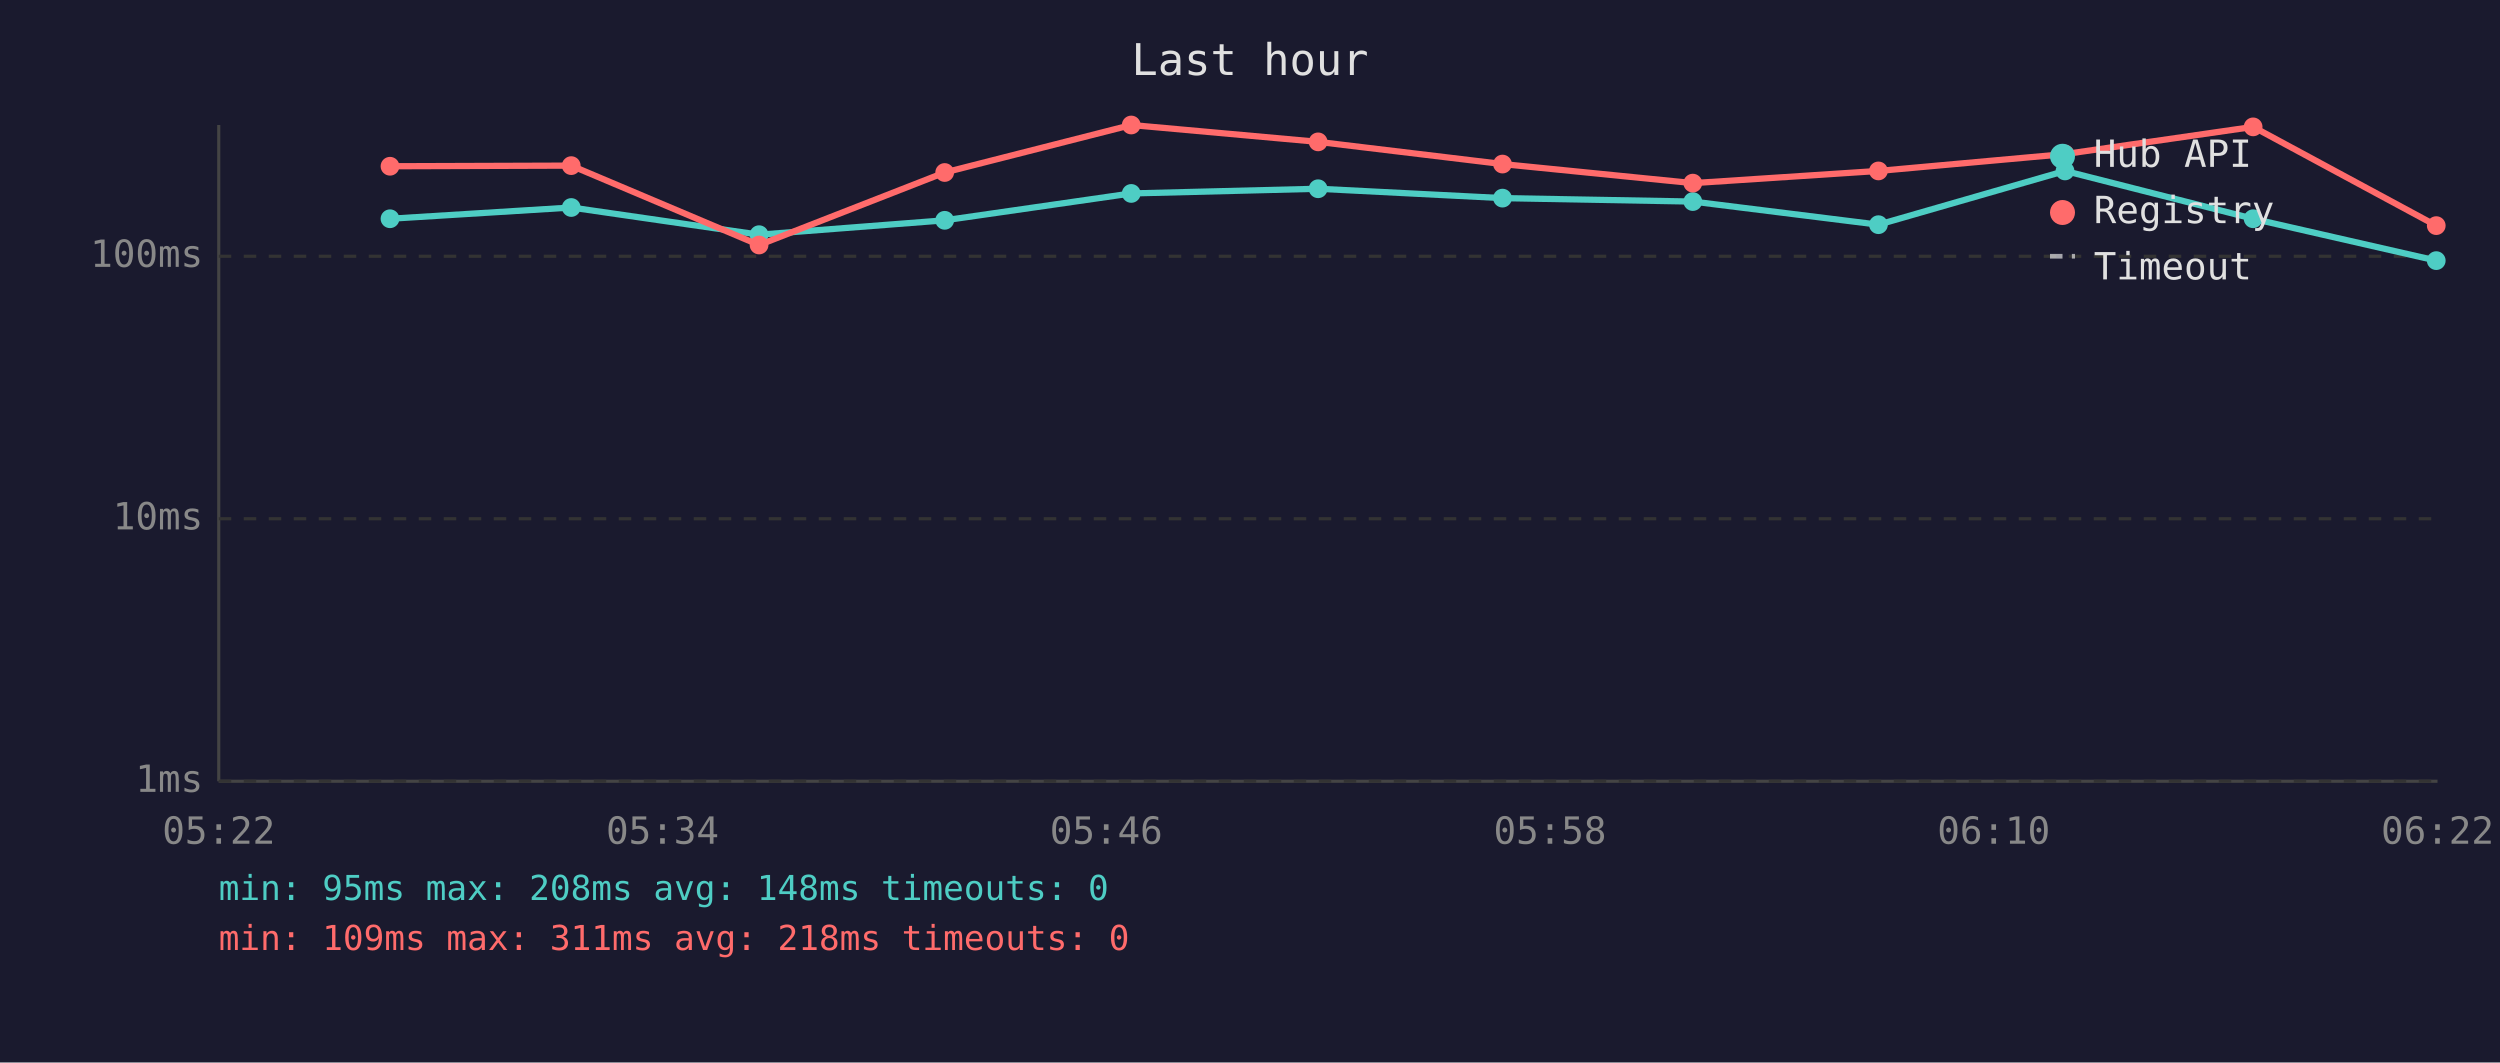
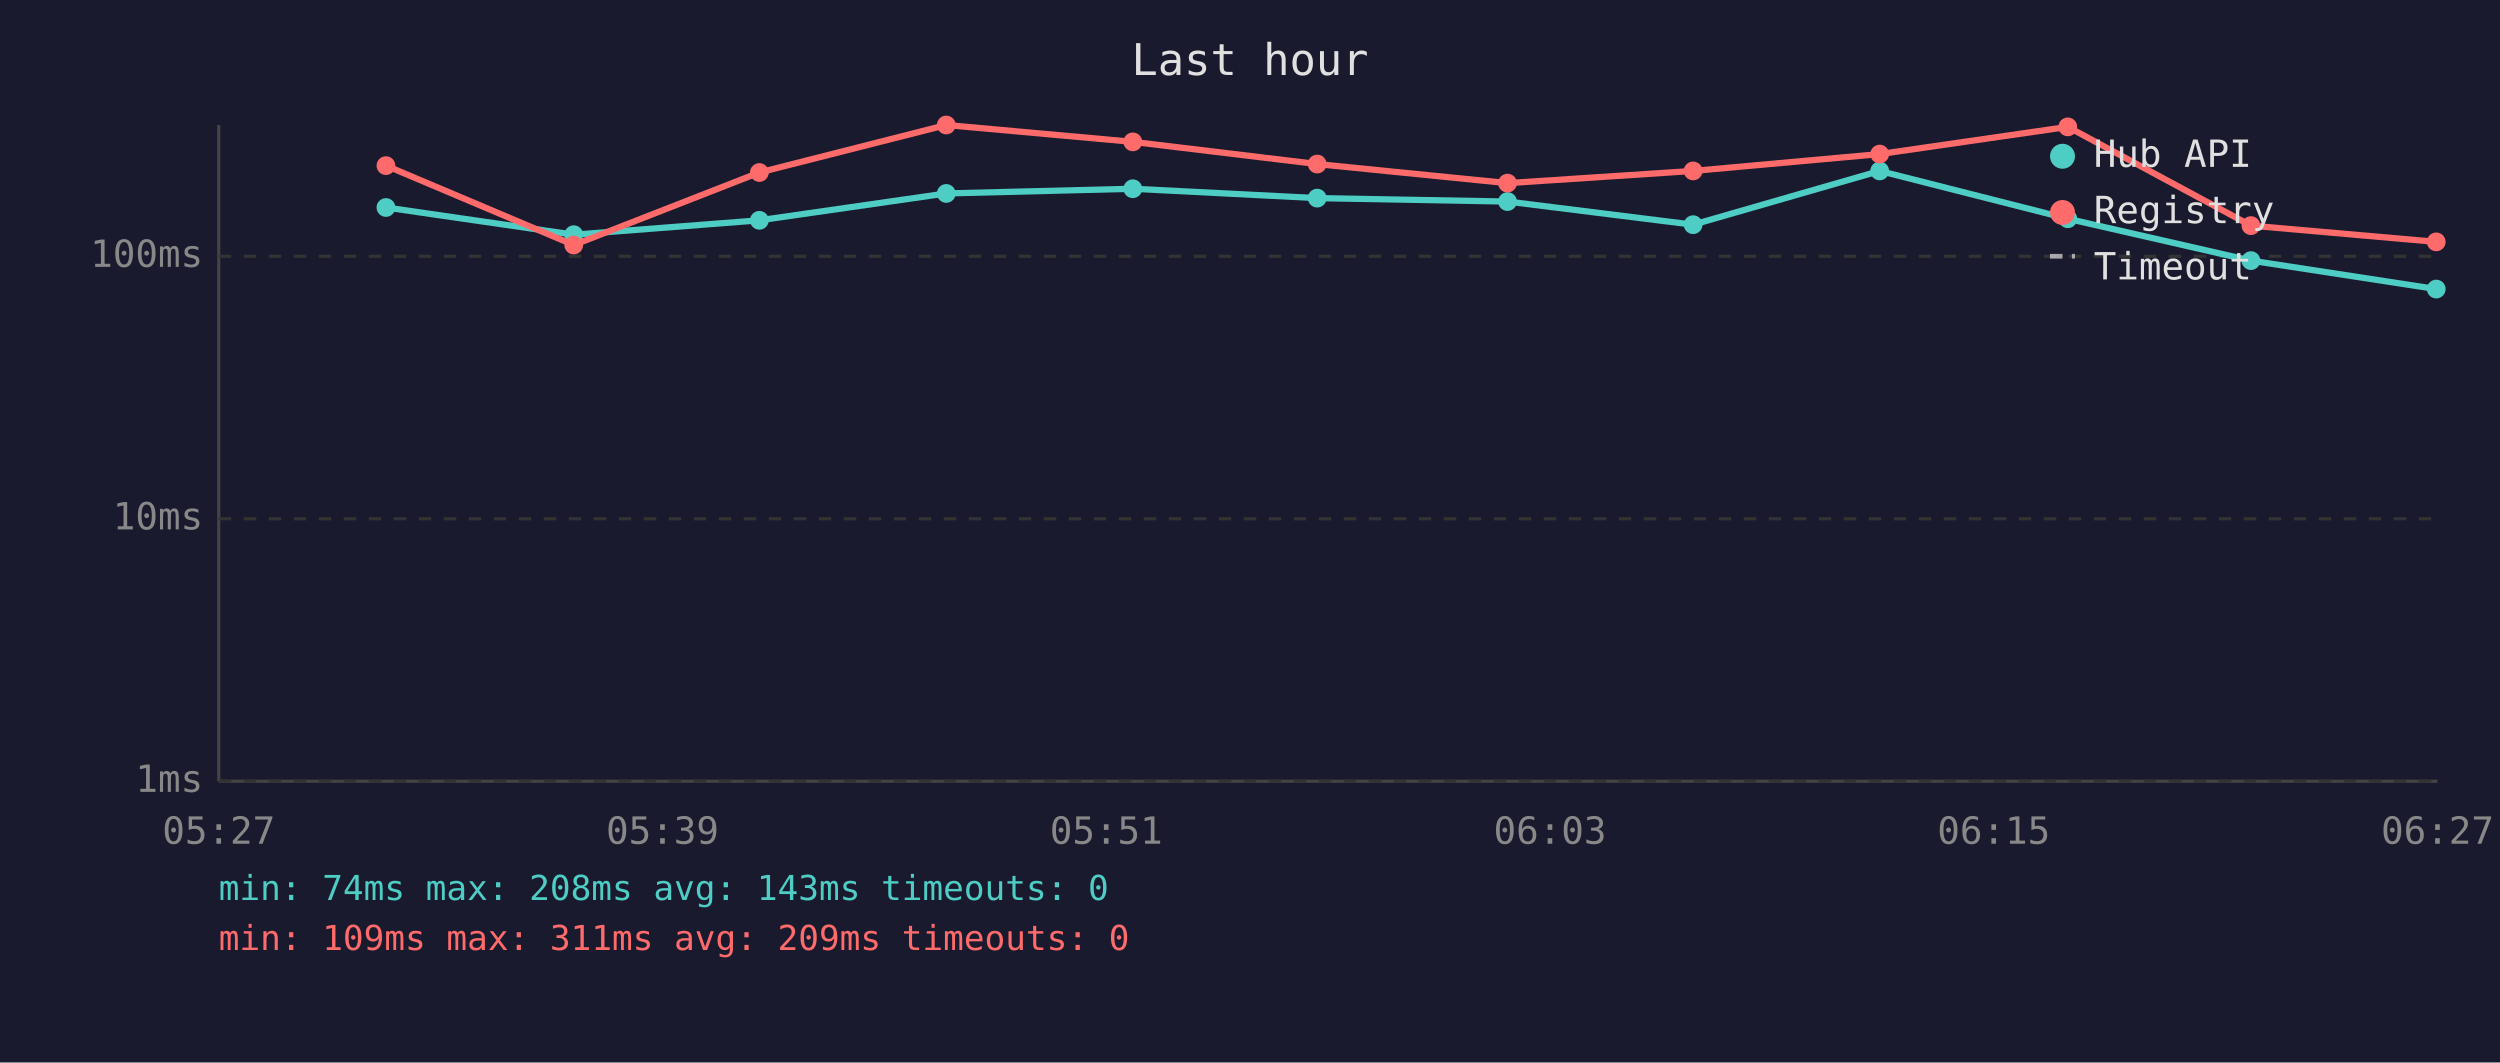
<svg xmlns="http://www.w3.org/2000/svg" viewBox="0 0 800 340" font-family="monospace" font-size="12">
  <rect width="800" height="340" fill="#1a1a2e" />
  <text x="400" y="24" fill="#e0e0e0" font-size="14" text-anchor="middle">Last hour</text>
  <line x1="70" y1="40" x2="70" y2="250" stroke="#444" stroke-width="1" />
  <line x1="70" y1="250" x2="780" y2="250" stroke="#444" stroke-width="1" />
  <line x1="70" y1="250" x2="780" y2="250" stroke="#333" stroke-width="1" stroke-dasharray="4" />
  <text x="65" y="250" fill="#888" text-anchor="end" dominant-baseline="middle">1ms</text>
  <line x1="70" y1="166" x2="780" y2="166" stroke="#333" stroke-width="1" stroke-dasharray="4" />
  <text x="65" y="166" fill="#888" text-anchor="end" dominant-baseline="middle">10ms</text>
  <line x1="70" y1="82" x2="780" y2="82" stroke="#333" stroke-width="1" stroke-dasharray="4" />
  <text x="65" y="82" fill="#888" text-anchor="end" dominant-baseline="middle">100ms</text>
-   <text x="70" y="270" fill="#888" text-anchor="middle">05:22</text>
-   <text x="212" y="270" fill="#888" text-anchor="middle">05:34</text>
-   <text x="354" y="270" fill="#888" text-anchor="middle">05:46</text>
-   <text x="496" y="270" fill="#888" text-anchor="middle">05:58</text>
-   <text x="638" y="270" fill="#888" text-anchor="middle">06:10</text>
-   <text x="780" y="270" fill="#888" text-anchor="middle">06:22</text>
-   <polyline points="124.8,70.0 182.8,66.4 242.9,75.1 302.3,70.5 362.0,61.9 421.8,60.4 480.8,63.4 541.7,64.5 601.1,71.9 660.8,54.7 721.0,70.0 779.6,83.4" fill="none" stroke="#4ecdc4" stroke-width="2" opacity="1" />
-   <circle cx="124.8" cy="70.0" r="3" fill="#4ecdc4" />
-   <circle cx="182.8" cy="66.4" r="3" fill="#4ecdc4" />
-   <circle cx="242.9" cy="75.1" r="3" fill="#4ecdc4" />
-   <circle cx="302.3" cy="70.5" r="3" fill="#4ecdc4" />
-   <circle cx="362.0" cy="61.9" r="3" fill="#4ecdc4" />
-   <circle cx="421.8" cy="60.4" r="3" fill="#4ecdc4" />
-   <circle cx="480.8" cy="63.4" r="3" fill="#4ecdc4" />
-   <circle cx="541.7" cy="64.5" r="3" fill="#4ecdc4" />
-   <circle cx="601.1" cy="71.9" r="3" fill="#4ecdc4" />
-   <circle cx="660.8" cy="54.7" r="3" fill="#4ecdc4" />
-   <circle cx="721.0" cy="70.0" r="3" fill="#4ecdc4" />
-   <circle cx="779.6" cy="83.4" r="3" fill="#4ecdc4" />
-   <polyline points="124.8,53.2 182.8,53.0 242.9,78.4 302.3,55.2 362.0,40.0 421.8,45.4 480.8,52.5 541.7,58.6 601.1,54.7 660.8,49.3 721.0,40.6 779.6,72.2" fill="none" stroke="#ff6b6b" stroke-width="2" opacity="1" />
-   <circle cx="124.8" cy="53.2" r="3" fill="#ff6b6b" />
-   <circle cx="182.8" cy="53.0" r="3" fill="#ff6b6b" />
-   <circle cx="242.9" cy="78.4" r="3" fill="#ff6b6b" />
-   <circle cx="302.3" cy="55.2" r="3" fill="#ff6b6b" />
-   <circle cx="362.0" cy="40.0" r="3" fill="#ff6b6b" />
-   <circle cx="421.8" cy="45.4" r="3" fill="#ff6b6b" />
-   <circle cx="480.8" cy="52.5" r="3" fill="#ff6b6b" />
-   <circle cx="541.7" cy="58.6" r="3" fill="#ff6b6b" />
-   <circle cx="601.1" cy="54.7" r="3" fill="#ff6b6b" />
-   <circle cx="660.8" cy="49.3" r="3" fill="#ff6b6b" />
-   <circle cx="721.0" cy="40.6" r="3" fill="#ff6b6b" />
-   <circle cx="779.6" cy="72.2" r="3" fill="#ff6b6b" />
+   <text x="70" y="270" fill="#888" text-anchor="middle">05:27</text>
+   <text x="212" y="270" fill="#888" text-anchor="middle">05:39</text>
+   <text x="354" y="270" fill="#888" text-anchor="middle">05:51</text>
+   <text x="496" y="270" fill="#888" text-anchor="middle">06:03</text>
+   <text x="638" y="270" fill="#888" text-anchor="middle">06:15</text>
+   <text x="780" y="270" fill="#888" text-anchor="middle">06:27</text>
+   <polyline points="123.5,66.4 183.6,75.1 243.0,70.5 302.8,61.9 362.5,60.4 421.5,63.4 482.4,64.5 541.8,71.9 601.5,54.7 661.7,70.0 720.3,83.4 779.6,92.5" fill="none" stroke="#4ecdc4" stroke-width="2" opacity="1" />
+   <circle cx="123.5" cy="66.4" r="3" fill="#4ecdc4" />
+   <circle cx="183.6" cy="75.1" r="3" fill="#4ecdc4" />
+   <circle cx="243.0" cy="70.5" r="3" fill="#4ecdc4" />
+   <circle cx="302.8" cy="61.9" r="3" fill="#4ecdc4" />
+   <circle cx="362.5" cy="60.4" r="3" fill="#4ecdc4" />
+   <circle cx="421.5" cy="63.4" r="3" fill="#4ecdc4" />
+   <circle cx="482.4" cy="64.5" r="3" fill="#4ecdc4" />
+   <circle cx="541.8" cy="71.9" r="3" fill="#4ecdc4" />
+   <circle cx="601.5" cy="54.7" r="3" fill="#4ecdc4" />
+   <circle cx="661.7" cy="70.0" r="3" fill="#4ecdc4" />
+   <circle cx="720.3" cy="83.4" r="3" fill="#4ecdc4" />
+   <circle cx="779.6" cy="92.5" r="3" fill="#4ecdc4" />
+   <polyline points="123.5,53.0 183.6,78.4 243.0,55.2 302.8,40.0 362.5,45.4 421.5,52.5 482.4,58.6 541.8,54.7 601.5,49.3 661.7,40.6 720.3,72.2 779.6,77.4" fill="none" stroke="#ff6b6b" stroke-width="2" opacity="1" />
+   <circle cx="123.5" cy="53.0" r="3" fill="#ff6b6b" />
+   <circle cx="183.6" cy="78.4" r="3" fill="#ff6b6b" />
+   <circle cx="243.0" cy="55.2" r="3" fill="#ff6b6b" />
+   <circle cx="302.8" cy="40.0" r="3" fill="#ff6b6b" />
+   <circle cx="362.5" cy="45.4" r="3" fill="#ff6b6b" />
+   <circle cx="421.5" cy="52.5" r="3" fill="#ff6b6b" />
+   <circle cx="482.4" cy="58.6" r="3" fill="#ff6b6b" />
+   <circle cx="541.8" cy="54.7" r="3" fill="#ff6b6b" />
+   <circle cx="601.5" cy="49.3" r="3" fill="#ff6b6b" />
+   <circle cx="661.7" cy="40.6" r="3" fill="#ff6b6b" />
+   <circle cx="720.3" cy="72.2" r="3" fill="#ff6b6b" />
+   <circle cx="779.6" cy="77.4" r="3" fill="#ff6b6b" />
  <circle cx="660" cy="50" r="4" fill="#4ecdc4" />
  <text x="670" y="50" fill="#e0e0e0" dominant-baseline="middle">Hub API</text>
  <circle cx="660" cy="68" r="4" fill="#ff6b6b" />
  <text x="670" y="68" fill="#e0e0e0" dominant-baseline="middle">Registry</text>
  <line x1="656" y1="82" x2="664" y2="82" stroke="#e0e0e0" stroke-width="1.5" stroke-dasharray="4,3" opacity="0.7" />
  <text x="670" y="86" fill="#e0e0e0" dominant-baseline="middle">Timeout</text>
-   <text x="70" y="288" fill="#4ecdc4" font-size="11">min: 95ms  max: 208ms  avg: 148ms  timeouts: 0</text>
-   <text x="70" y="304" fill="#ff6b6b" font-size="11">min: 109ms  max: 311ms  avg: 218ms  timeouts: 0</text>
+   <text x="70" y="288" fill="#4ecdc4" font-size="11">min: 74ms  max: 208ms  avg: 143ms  timeouts: 0</text>
+   <text x="70" y="304" fill="#ff6b6b" font-size="11">min: 109ms  max: 311ms  avg: 209ms  timeouts: 0</text>
</svg>
